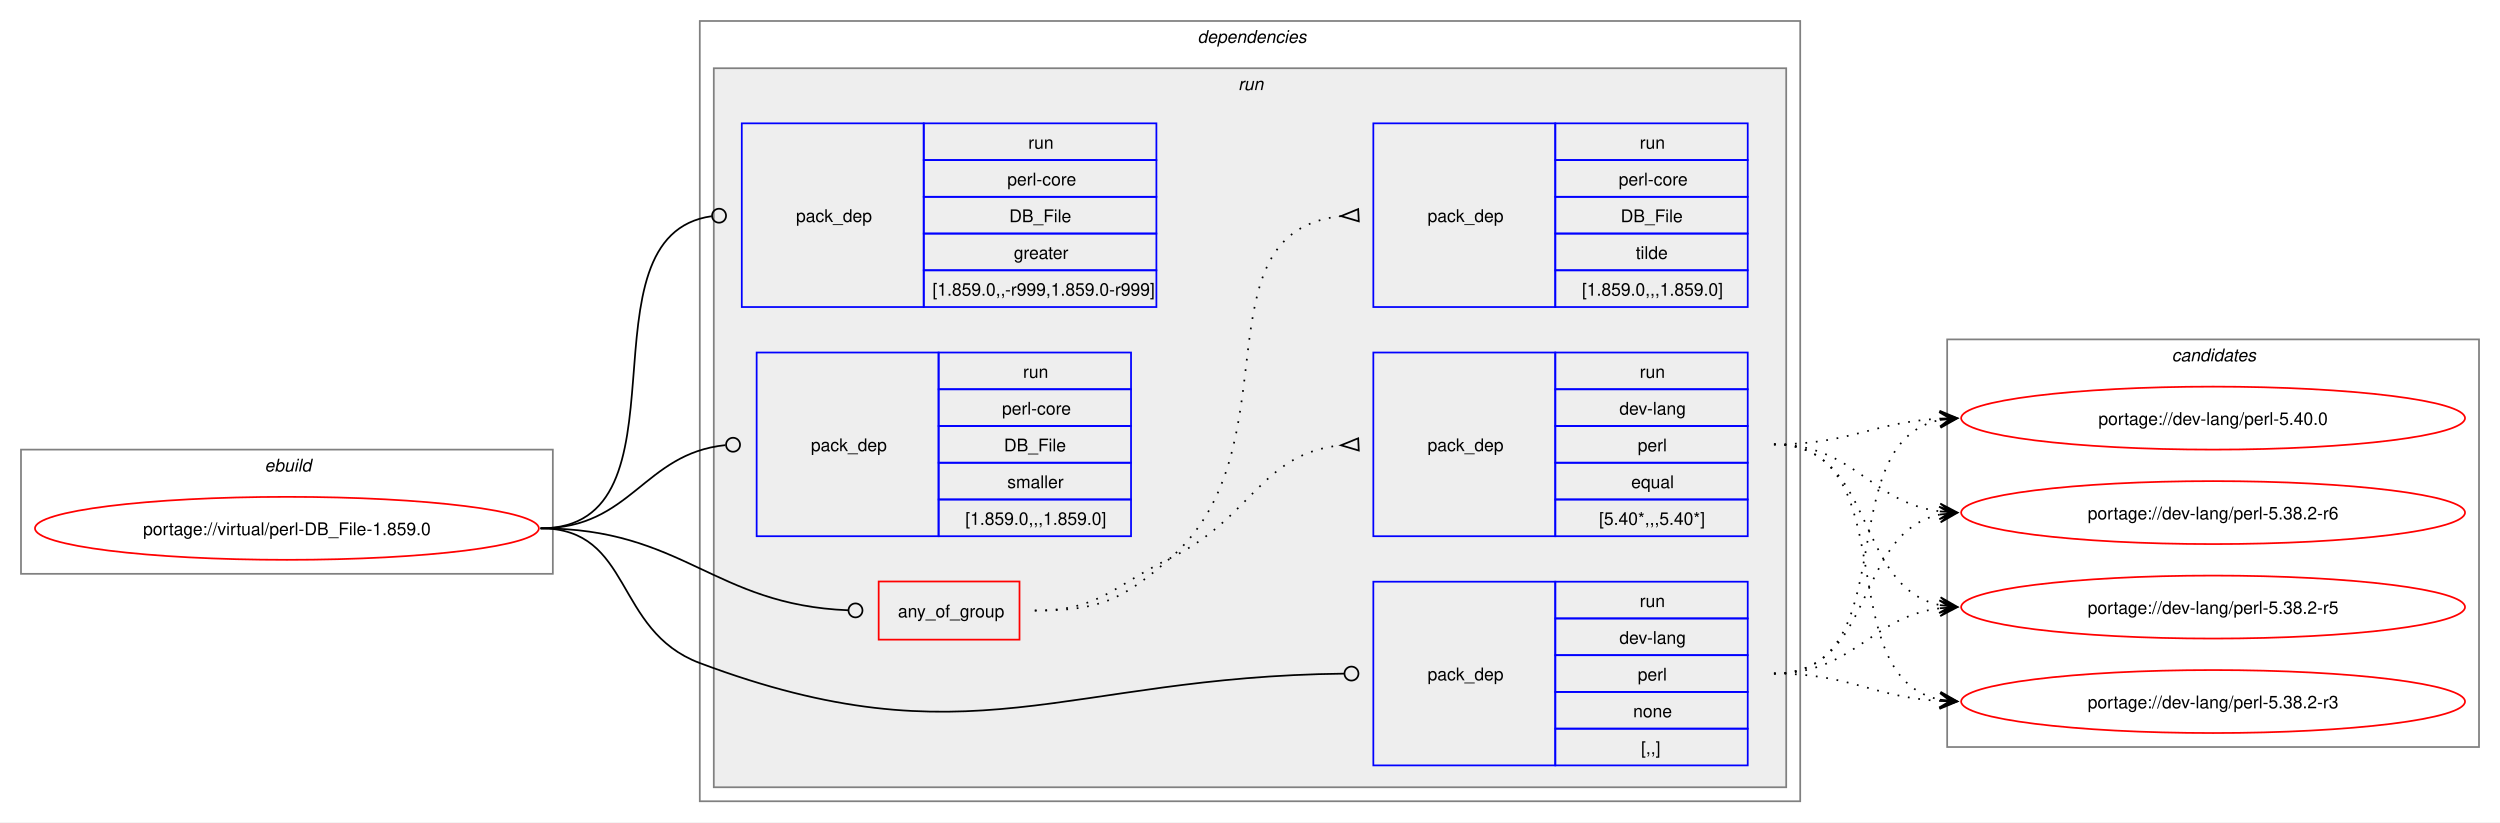
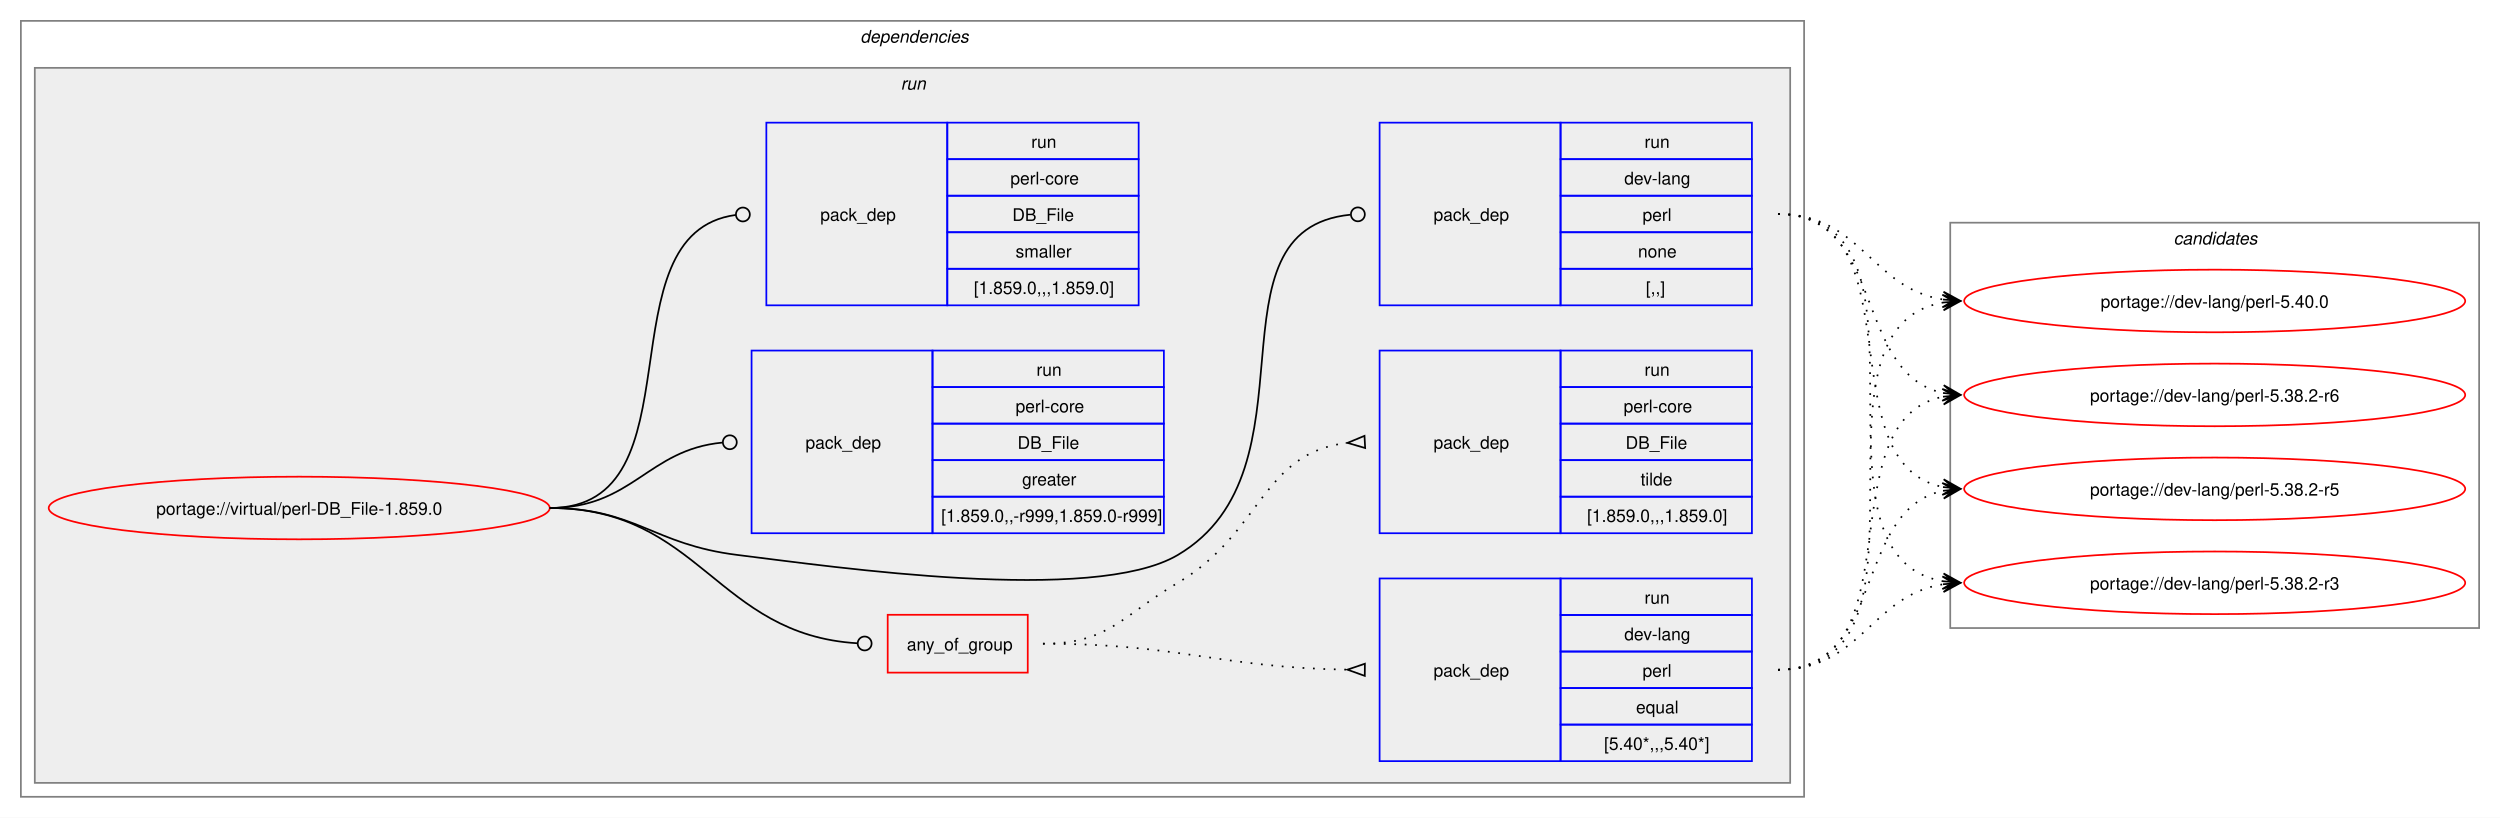
- <svg xmlns="http://www.w3.org/2000/svg" xmlns:xlink="http://www.w3.org/1999/xlink" width="1429pt" height="470pt" viewBox="0.00 0.00 1429.00 470.00">
+ <svg xmlns="http://www.w3.org/2000/svg" xmlns:xlink="http://www.w3.org/1999/xlink" width="1437pt" height="470pt" viewBox="0.00 0.00 1437.00 470.00">
  <g id="graph0" class="graph" transform="scale(1 1) rotate(0) translate(4 466)">
-     <polygon fill="white" stroke="none" points="-4,4 -4,-466 1425,-466 1425,4 -4,4" />
-     <g id="clust1" class="cluster">
-       <polygon fill="none" stroke="gray" points="8,-138 8,-209 312,-209 312,-138 8,-138" />
-       <text text-anchor="start" x="147.25" y="-196.5" font-family="Helvetica,sans-Serif" font-style="italic" font-size="10.00">ebuild</text>
-     </g>
+     <polygon fill="white" stroke="none" points="-4,4 -4,-466 1433,-466 1433,4 -4,4" />
    <g id="clust2" class="cluster">
-       <polygon fill="none" stroke="gray" points="396,-8 396,-454 1025,-454 1025,-8 396,-8" />
-       <text text-anchor="start" x="680.5" y="-441.5" font-family="Helvetica,sans-Serif" font-style="italic" font-size="10.00">dependencies</text>
+       <polygon fill="none" stroke="gray" points="8,-8 8,-454 1033,-454 1033,-8 8,-8" />
+       <text text-anchor="start" x="490.5" y="-441.5" font-family="Helvetica,sans-Serif" font-style="italic" font-size="10.00">dependencies</text>
    </g>
    <g id="clust5" class="cluster">
-       <polygon fill="#eeeeee" stroke="gray" points="404,-16 404,-427 1017,-427 1017,-16 404,-16" />
-       <text text-anchor="start" x="703.75" y="-414.5" font-family="Helvetica,sans-Serif" font-style="italic" font-size="10.00">run</text>
+       <polygon fill="#eeeeee" stroke="gray" points="16,-16 16,-427 1025,-427 1025,-16 16,-16" />
+       <text text-anchor="start" x="513.75" y="-414.5" font-family="Helvetica,sans-Serif" font-style="italic" font-size="10.00">run</text>
    </g>
    <g id="clust12" class="cluster">
-       <polygon fill="none" stroke="gray" points="1109,-39 1109,-272 1413,-272 1413,-39 1109,-39" />
-       <text text-anchor="start" x="1237.38" y="-259.5" font-family="Helvetica,sans-Serif" font-style="italic" font-size="10.00">candidates</text>
+       <polygon fill="none" stroke="gray" points="1117,-105 1117,-338 1421,-338 1421,-105 1117,-105" />
+       <text text-anchor="start" x="1245.38" y="-325.5" font-family="Helvetica,sans-Serif" font-style="italic" font-size="10.00">candidates</text>
    </g>
    <g id="node1" class="node">
      <g id="a_node1">
        <a xlink:href="../virtual/perl-DB_File-1.859.0.svg" xlink:title="portage://virtual/perl-DB_File-1.859.0">
-           <ellipse fill="none" stroke="red" cx="160" cy="-164" rx="144" ry="18" />
-           <text text-anchor="middle" x="160" y="-160.12" font-family="Helvetica,sans-Serif" font-size="10.00">portage://virtual/perl-DB_File-1.859.0</text>
+           <ellipse fill="none" stroke="red" cx="168" cy="-174" rx="144" ry="18" />
+           <text text-anchor="middle" x="168" y="-170.12" font-family="Helvetica,sans-Serif" font-size="10.00">portage://virtual/perl-DB_File-1.859.0</text>
        </a>
      </g>
    </g>
    <g id="node2" class="node">
-       <polygon fill="none" stroke="red" points="498.25,-100.38 498.25,-133.62 578.75,-133.62 578.75,-100.38 498.25,-100.38" />
-       <text text-anchor="start" x="509.25" y="-113.12" font-family="Helvetica,sans-Serif" font-size="10.00">any_of_group</text>
+       <polygon fill="none" stroke="red" points="506.25,-79.38 506.25,-112.62 586.75,-112.62 586.75,-79.38 506.25,-79.38" />
+       <text text-anchor="start" x="517.25" y="-92.12" font-family="Helvetica,sans-Serif" font-size="10.00">any_of_group</text>
    </g>
    <g id="edge3" class="edge">
-       <path fill="none" stroke="black" d="M305,-164C386.64,-164 403.72,-120.25 480.83,-117.17" />
-       <ellipse fill="none" stroke="black" cx="485" cy="-117.09" rx="4" ry="4" />
+       <path fill="none" stroke="black" d="M312,-174C398.47,-174 407.53,-101.09 488.86,-96.25" />
+       <ellipse fill="none" stroke="black" cx="493" cy="-96.13" rx="4" ry="4" />
    </g>
    <g id="node5" class="node">
-       <polygon fill="none" stroke="blue" points="781,-28.5 781,-133.5 885,-133.5 885,-28.5 781,-28.5" />
-       <text text-anchor="start" x="812" y="-77.12" font-family="Helvetica,sans-Serif" font-size="10.00">pack_dep</text>
-       <polygon fill="none" stroke="blue" points="885,-112.5 885,-133.5 995,-133.5 995,-112.5 885,-112.5" />
-       <text text-anchor="start" x="933.25" y="-119" font-family="Helvetica,sans-Serif" font-size="10.00">run</text>
-       <polygon fill="none" stroke="blue" points="885,-91.5 885,-112.5 995,-112.5 995,-91.5 885,-91.5" />
-       <text text-anchor="start" x="921.62" y="-98" font-family="Helvetica,sans-Serif" font-size="10.00">dev-lang</text>
-       <polygon fill="none" stroke="blue" points="885,-70.5 885,-91.5 995,-91.5 995,-70.5 885,-70.5" />
-       <text text-anchor="start" x="932.12" y="-77" font-family="Helvetica,sans-Serif" font-size="10.00">perl</text>
-       <polygon fill="none" stroke="blue" points="885,-49.5 885,-70.5 995,-70.5 995,-49.5 885,-49.5" />
-       <text text-anchor="start" x="929.5" y="-56" font-family="Helvetica,sans-Serif" font-size="10.00">none</text>
-       <polygon fill="none" stroke="blue" points="885,-28.5 885,-49.5 995,-49.5 995,-28.5 885,-28.5" />
-       <text text-anchor="start" x="934" y="-35" font-family="Helvetica,sans-Serif" font-size="10.00">[,,]</text>
+       <polygon fill="none" stroke="blue" points="789,-290.5 789,-395.5 893,-395.5 893,-290.5 789,-290.5" />
+       <text text-anchor="start" x="820" y="-339.12" font-family="Helvetica,sans-Serif" font-size="10.00">pack_dep</text>
+       <polygon fill="none" stroke="blue" points="893,-374.5 893,-395.5 1003,-395.5 1003,-374.5 893,-374.5" />
+       <text text-anchor="start" x="941.25" y="-381" font-family="Helvetica,sans-Serif" font-size="10.00">run</text>
+       <polygon fill="none" stroke="blue" points="893,-353.5 893,-374.5 1003,-374.5 1003,-353.5 893,-353.5" />
+       <text text-anchor="start" x="929.62" y="-360" font-family="Helvetica,sans-Serif" font-size="10.00">dev-lang</text>
+       <polygon fill="none" stroke="blue" points="893,-332.5 893,-353.5 1003,-353.5 1003,-332.5 893,-332.5" />
+       <text text-anchor="start" x="940.12" y="-339" font-family="Helvetica,sans-Serif" font-size="10.00">perl</text>
+       <polygon fill="none" stroke="blue" points="893,-311.5 893,-332.5 1003,-332.5 1003,-311.5 893,-311.5" />
+       <text text-anchor="start" x="937.5" y="-318" font-family="Helvetica,sans-Serif" font-size="10.00">none</text>
+       <polygon fill="none" stroke="blue" points="893,-290.5 893,-311.5 1003,-311.5 1003,-290.5 893,-290.5" />
+       <text text-anchor="start" x="942" y="-297" font-family="Helvetica,sans-Serif" font-size="10.00">[,,]</text>
    </g>
    <g id="edge4" class="edge">
-       <path fill="none" stroke="black" d="M305,-164C357.98,-164 346.4,-105.62 396,-87 550.13,-29.15 603.54,-79.18 764.27,-80.95" />
-       <ellipse fill="none" stroke="black" cx="768.5" cy="-80.98" rx="4" ry="4" />
+       <path fill="none" stroke="black" d="M312,-174C361.48,-174 370.89,-153.05 420,-147 475.8,-140.13 624.59,-118.4 673,-147 755.96,-196.01 686.2,-334 772.18,-342.58" />
+       <ellipse fill="none" stroke="black" cx="776.51" cy="-342.79" rx="4" ry="4" />
    </g>
    <g id="node6" class="node">
-       <polygon fill="none" stroke="blue" points="420,-290.5 420,-395.5 524,-395.5 524,-290.5 420,-290.5" />
-       <text text-anchor="start" x="451" y="-339.12" font-family="Helvetica,sans-Serif" font-size="10.00">pack_dep</text>
-       <polygon fill="none" stroke="blue" points="524,-374.5 524,-395.5 657,-395.5 657,-374.5 524,-374.5" />
-       <text text-anchor="start" x="583.75" y="-381" font-family="Helvetica,sans-Serif" font-size="10.00">run</text>
-       <polygon fill="none" stroke="blue" points="524,-353.5 524,-374.5 657,-374.5 657,-353.5 524,-353.5" />
-       <text text-anchor="start" x="571.75" y="-360" font-family="Helvetica,sans-Serif" font-size="10.00">perl-core</text>
-       <polygon fill="none" stroke="blue" points="524,-332.5 524,-353.5 657,-353.5 657,-332.5 524,-332.5" />
-       <text text-anchor="start" x="572.88" y="-339" font-family="Helvetica,sans-Serif" font-size="10.00">DB_File</text>
-       <polygon fill="none" stroke="blue" points="524,-311.5 524,-332.5 657,-332.5 657,-311.5 524,-311.5" />
-       <text text-anchor="start" x="575.5" y="-318" font-family="Helvetica,sans-Serif" font-size="10.00">greater</text>
-       <polygon fill="none" stroke="blue" points="524,-290.5 524,-311.5 657,-311.5 657,-290.5 524,-290.5" />
-       <text text-anchor="start" x="529" y="-297" font-family="Helvetica,sans-Serif" font-size="10.00">[1.859.0,,-r999,1.859.0-r999]</text>
+       <polygon fill="none" stroke="blue" points="428,-159.5 428,-264.5 532,-264.5 532,-159.5 428,-159.5" />
+       <text text-anchor="start" x="459" y="-208.12" font-family="Helvetica,sans-Serif" font-size="10.00">pack_dep</text>
+       <polygon fill="none" stroke="blue" points="532,-243.5 532,-264.5 665,-264.5 665,-243.5 532,-243.5" />
+       <text text-anchor="start" x="591.75" y="-250" font-family="Helvetica,sans-Serif" font-size="10.00">run</text>
+       <polygon fill="none" stroke="blue" points="532,-222.5 532,-243.5 665,-243.5 665,-222.5 532,-222.5" />
+       <text text-anchor="start" x="579.75" y="-229" font-family="Helvetica,sans-Serif" font-size="10.00">perl-core</text>
+       <polygon fill="none" stroke="blue" points="532,-201.5 532,-222.5 665,-222.5 665,-201.5 532,-201.5" />
+       <text text-anchor="start" x="580.88" y="-208" font-family="Helvetica,sans-Serif" font-size="10.00">DB_File</text>
+       <polygon fill="none" stroke="blue" points="532,-180.5 532,-201.5 665,-201.5 665,-180.5 532,-180.5" />
+       <text text-anchor="start" x="583.5" y="-187" font-family="Helvetica,sans-Serif" font-size="10.00">greater</text>
+       <polygon fill="none" stroke="blue" points="532,-159.5 532,-180.5 665,-180.5 665,-159.5 532,-159.5" />
+       <text text-anchor="start" x="537" y="-166" font-family="Helvetica,sans-Serif" font-size="10.00">[1.859.0,,-r999,1.859.0-r999]</text>
    </g>
    <g id="edge5" class="edge">
-       <path fill="none" stroke="black" d="M305,-164C394.5,-164 323.96,-331.31 402.83,-342.42" />
-       <ellipse fill="none" stroke="black" cx="407.01" cy="-342.7" rx="4" ry="4" />
+       <path fill="none" stroke="black" d="M312,-174C359.8,-174 368.2,-207.54 411.23,-211.6" />
+       <ellipse fill="none" stroke="black" cx="415.5" cy="-211.79" rx="4" ry="4" />
    </g>
    <g id="node7" class="node">
-       <polygon fill="none" stroke="blue" points="428.5,-159.5 428.5,-264.5 532.5,-264.5 532.5,-159.5 428.5,-159.5" />
-       <text text-anchor="start" x="459.5" y="-208.12" font-family="Helvetica,sans-Serif" font-size="10.00">pack_dep</text>
-       <polygon fill="none" stroke="blue" points="532.5,-243.5 532.5,-264.5 642.5,-264.5 642.5,-243.5 532.5,-243.5" />
-       <text text-anchor="start" x="580.75" y="-250" font-family="Helvetica,sans-Serif" font-size="10.00">run</text>
-       <polygon fill="none" stroke="blue" points="532.5,-222.5 532.5,-243.5 642.5,-243.5 642.5,-222.5 532.5,-222.5" />
-       <text text-anchor="start" x="568.75" y="-229" font-family="Helvetica,sans-Serif" font-size="10.00">perl-core</text>
-       <polygon fill="none" stroke="blue" points="532.5,-201.5 532.5,-222.5 642.5,-222.5 642.5,-201.5 532.5,-201.5" />
-       <text text-anchor="start" x="569.88" y="-208" font-family="Helvetica,sans-Serif" font-size="10.00">DB_File</text>
-       <polygon fill="none" stroke="blue" points="532.5,-180.5 532.5,-201.5 642.5,-201.5 642.5,-180.5 532.5,-180.5" />
-       <text text-anchor="start" x="571.75" y="-187" font-family="Helvetica,sans-Serif" font-size="10.00">smaller</text>
-       <polygon fill="none" stroke="blue" points="532.5,-159.5 532.5,-180.5 642.5,-180.5 642.5,-159.5 532.5,-159.5" />
-       <text text-anchor="start" x="547.75" y="-166" font-family="Helvetica,sans-Serif" font-size="10.00">[1.859.0,,,1.859.0]</text>
+       <polygon fill="none" stroke="blue" points="436.5,-290.5 436.5,-395.5 540.5,-395.5 540.5,-290.5 436.5,-290.5" />
+       <text text-anchor="start" x="467.5" y="-339.12" font-family="Helvetica,sans-Serif" font-size="10.00">pack_dep</text>
+       <polygon fill="none" stroke="blue" points="540.5,-374.5 540.5,-395.5 650.5,-395.5 650.5,-374.5 540.5,-374.5" />
+       <text text-anchor="start" x="588.75" y="-381" font-family="Helvetica,sans-Serif" font-size="10.00">run</text>
+       <polygon fill="none" stroke="blue" points="540.5,-353.5 540.5,-374.5 650.5,-374.5 650.5,-353.5 540.5,-353.5" />
+       <text text-anchor="start" x="576.75" y="-360" font-family="Helvetica,sans-Serif" font-size="10.00">perl-core</text>
+       <polygon fill="none" stroke="blue" points="540.5,-332.5 540.5,-353.5 650.5,-353.5 650.5,-332.5 540.5,-332.5" />
+       <text text-anchor="start" x="577.88" y="-339" font-family="Helvetica,sans-Serif" font-size="10.00">DB_File</text>
+       <polygon fill="none" stroke="blue" points="540.5,-311.5 540.5,-332.5 650.5,-332.5 650.5,-311.5 540.5,-311.5" />
+       <text text-anchor="start" x="579.75" y="-318" font-family="Helvetica,sans-Serif" font-size="10.00">smaller</text>
+       <polygon fill="none" stroke="blue" points="540.5,-290.5 540.5,-311.5 650.5,-311.5 650.5,-290.5 540.5,-290.5" />
+       <text text-anchor="start" x="555.75" y="-297" font-family="Helvetica,sans-Serif" font-size="10.00">[1.859.0,,,1.859.0]</text>
    </g>
    <g id="edge6" class="edge">
-       <path fill="none" stroke="black" d="M305,-164C357.05,-164 363.69,-206.72 410.6,-211.56" />
-       <ellipse fill="none" stroke="black" cx="415.01" cy="-211.78" rx="4" ry="4" />
+       <path fill="none" stroke="black" d="M312,-174C399.96,-174 340.76,-331.96 418.95,-342.45" />
+       <ellipse fill="none" stroke="black" cx="423.01" cy="-342.71" rx="4" ry="4" />
    </g>
    <g id="node3" class="node">
-       <polygon fill="none" stroke="blue" points="781,-159.5 781,-264.5 885,-264.5 885,-159.5 781,-159.5" />
-       <text text-anchor="start" x="812" y="-208.12" font-family="Helvetica,sans-Serif" font-size="10.00">pack_dep</text>
-       <polygon fill="none" stroke="blue" points="885,-243.5 885,-264.5 995,-264.5 995,-243.5 885,-243.5" />
-       <text text-anchor="start" x="933.25" y="-250" font-family="Helvetica,sans-Serif" font-size="10.00">run</text>
-       <polygon fill="none" stroke="blue" points="885,-222.5 885,-243.5 995,-243.5 995,-222.5 885,-222.5" />
-       <text text-anchor="start" x="921.62" y="-229" font-family="Helvetica,sans-Serif" font-size="10.00">dev-lang</text>
-       <polygon fill="none" stroke="blue" points="885,-201.5 885,-222.5 995,-222.5 995,-201.5 885,-201.5" />
-       <text text-anchor="start" x="932.12" y="-208" font-family="Helvetica,sans-Serif" font-size="10.00">perl</text>
-       <polygon fill="none" stroke="blue" points="885,-180.5 885,-201.5 995,-201.5 995,-180.5 885,-180.5" />
-       <text text-anchor="start" x="928.38" y="-187" font-family="Helvetica,sans-Serif" font-size="10.00">equal</text>
-       <polygon fill="none" stroke="blue" points="885,-159.5 885,-180.5 995,-180.5 995,-159.5 885,-159.5" />
-       <text text-anchor="start" x="910" y="-166" font-family="Helvetica,sans-Serif" font-size="10.00">[5.40*,,,5.40*]</text>
+       <polygon fill="none" stroke="blue" points="789,-28.5 789,-133.5 893,-133.5 893,-28.5 789,-28.5" />
+       <text text-anchor="start" x="820" y="-77.12" font-family="Helvetica,sans-Serif" font-size="10.00">pack_dep</text>
+       <polygon fill="none" stroke="blue" points="893,-112.5 893,-133.5 1003,-133.5 1003,-112.5 893,-112.5" />
+       <text text-anchor="start" x="941.25" y="-119" font-family="Helvetica,sans-Serif" font-size="10.00">run</text>
+       <polygon fill="none" stroke="blue" points="893,-91.5 893,-112.5 1003,-112.5 1003,-91.5 893,-91.5" />
+       <text text-anchor="start" x="929.62" y="-98" font-family="Helvetica,sans-Serif" font-size="10.00">dev-lang</text>
+       <polygon fill="none" stroke="blue" points="893,-70.5 893,-91.5 1003,-91.5 1003,-70.5 893,-70.5" />
+       <text text-anchor="start" x="940.12" y="-77" font-family="Helvetica,sans-Serif" font-size="10.00">perl</text>
+       <polygon fill="none" stroke="blue" points="893,-49.5 893,-70.5 1003,-70.5 1003,-49.5 893,-49.5" />
+       <text text-anchor="start" x="936.38" y="-56" font-family="Helvetica,sans-Serif" font-size="10.00">equal</text>
+       <polygon fill="none" stroke="blue" points="893,-28.5 893,-49.5 1003,-49.5 1003,-28.5 893,-28.5" />
+       <text text-anchor="start" x="918" y="-35" font-family="Helvetica,sans-Serif" font-size="10.00">[5.40*,,,5.40*]</text>
    </g>
    <g id="edge1" class="edge">
-       <path fill="none" stroke="black" stroke-dasharray="1,5" d="M587.5,-117C624.44,-117 631.83,-130.75 665,-147 711.97,-170.01 716.54,-206.71 762.53,-211.48" />
-       <polygon fill="none" stroke="black" points="772.33,-215.47 762.51,-211.48 772.67,-208.48 772.33,-215.47" />
+       <path fill="none" stroke="black" stroke-dasharray="1,5" d="M595.5,-96C674.66,-96 696.45,-82.26 770.67,-81.08" />
+       <polygon fill="none" stroke="black" points="780.53,-84.5 770.5,-81.08 780.47,-77.5 780.53,-84.5" />
    </g>
    <g id="node4" class="node">
-       <polygon fill="none" stroke="blue" points="781,-290.5 781,-395.5 885,-395.5 885,-290.5 781,-290.5" />
-       <text text-anchor="start" x="812" y="-339.12" font-family="Helvetica,sans-Serif" font-size="10.00">pack_dep</text>
-       <polygon fill="none" stroke="blue" points="885,-374.5 885,-395.5 995,-395.5 995,-374.5 885,-374.5" />
-       <text text-anchor="start" x="933.25" y="-381" font-family="Helvetica,sans-Serif" font-size="10.00">run</text>
-       <polygon fill="none" stroke="blue" points="885,-353.5 885,-374.5 995,-374.5 995,-353.5 885,-353.5" />
-       <text text-anchor="start" x="921.25" y="-360" font-family="Helvetica,sans-Serif" font-size="10.00">perl-core</text>
-       <polygon fill="none" stroke="blue" points="885,-332.5 885,-353.5 995,-353.5 995,-332.5 885,-332.5" />
-       <text text-anchor="start" x="922.38" y="-339" font-family="Helvetica,sans-Serif" font-size="10.00">DB_File</text>
-       <polygon fill="none" stroke="blue" points="885,-311.5 885,-332.5 995,-332.5 995,-311.5 885,-311.5" />
-       <text text-anchor="start" x="931" y="-318" font-family="Helvetica,sans-Serif" font-size="10.00">tilde</text>
-       <polygon fill="none" stroke="blue" points="885,-290.5 885,-311.5 995,-311.5 995,-290.5 885,-290.5" />
-       <text text-anchor="start" x="900.25" y="-297" font-family="Helvetica,sans-Serif" font-size="10.00">[1.859.0,,,1.859.0]</text>
+       <polygon fill="none" stroke="blue" points="789,-159.5 789,-264.5 893,-264.5 893,-159.5 789,-159.5" />
+       <text text-anchor="start" x="820" y="-208.12" font-family="Helvetica,sans-Serif" font-size="10.00">pack_dep</text>
+       <polygon fill="none" stroke="blue" points="893,-243.5 893,-264.5 1003,-264.5 1003,-243.5 893,-243.5" />
+       <text text-anchor="start" x="941.25" y="-250" font-family="Helvetica,sans-Serif" font-size="10.00">run</text>
+       <polygon fill="none" stroke="blue" points="893,-222.5 893,-243.5 1003,-243.5 1003,-222.5 893,-222.5" />
+       <text text-anchor="start" x="929.25" y="-229" font-family="Helvetica,sans-Serif" font-size="10.00">perl-core</text>
+       <polygon fill="none" stroke="blue" points="893,-201.5 893,-222.5 1003,-222.5 1003,-201.5 893,-201.5" />
+       <text text-anchor="start" x="930.38" y="-208" font-family="Helvetica,sans-Serif" font-size="10.00">DB_File</text>
+       <polygon fill="none" stroke="blue" points="893,-180.5 893,-201.5 1003,-201.5 1003,-180.5 893,-180.5" />
+       <text text-anchor="start" x="939" y="-187" font-family="Helvetica,sans-Serif" font-size="10.00">tilde</text>
+       <polygon fill="none" stroke="blue" points="893,-159.5 893,-180.5 1003,-180.5 1003,-159.5 893,-159.5" />
+       <text text-anchor="start" x="908.25" y="-166" font-family="Helvetica,sans-Serif" font-size="10.00">[1.859.0,,,1.859.0]</text>
    </g>
    <g id="edge2" class="edge">
-       <path fill="none" stroke="black" stroke-dasharray="1,5" d="M587.5,-117C624.44,-117 637.19,-122.69 665,-147 737.11,-210.02 678.27,-333.4 762.6,-342.47" />
-       <polygon fill="none" stroke="black" points="772.32,-346.47 762.51,-342.47 772.68,-339.48 772.32,-346.47" />
+       <path fill="none" stroke="black" stroke-dasharray="1,5" d="M595.5,-96C633.29,-96 640.46,-111.77 673,-131 721.42,-159.62 721.24,-205.77 770.47,-211.43" />
+       <polygon fill="none" stroke="black" points="780.31,-215.47 770.52,-211.43 780.69,-208.48 780.31,-215.47" />
    </g>
    <g id="node8" class="node">
      <g id="a_node8">
        <a xlink:href="../dev-lang/perl-5.40.0.svg" xlink:title="portage://dev-lang/perl-5.40.0">
-           <ellipse fill="none" stroke="red" cx="1261" cy="-227" rx="144" ry="18" />
-           <text text-anchor="middle" x="1261" y="-223.12" font-family="Helvetica,sans-Serif" font-size="10.00">portage://dev-lang/perl-5.40.0</text>
+           <ellipse fill="none" stroke="red" cx="1269" cy="-293" rx="144" ry="18" />
+           <text text-anchor="middle" x="1269" y="-289.12" font-family="Helvetica,sans-Serif" font-size="10.00">portage://dev-lang/perl-5.40.0</text>
        </a>
      </g>
    </g>
    <g id="edge7" class="edge">
-       <path fill="none" stroke="black" stroke-dasharray="1,5" d="M1010,-212C1053.68,-212 1066.39,-224.64 1104.99,-226.71" />
-       <polygon fill="black" stroke="black" points="1114.78,-226.97 1104.67,-231.21 1111,-226.87 1104.79,-226.71 1104.79,-226.71 1104.79,-226.71 1111,-226.87 1104.9,-222.21 1114.78,-226.97" />
+       <path fill="none" stroke="black" stroke-dasharray="1,5" d="M1018,-81C1119.33,-81 1026.33,-277.16 1112.85,-292.1" />
+       <polygon fill="black" stroke="black" points="1122.79,-292.9 1112.46,-296.58 1119.02,-292.6 1112.82,-292.1 1112.82,-292.1 1112.82,-292.1 1119.02,-292.6 1113.18,-287.61 1122.79,-292.9" />
    </g>
    <g id="node9" class="node">
      <g id="a_node9">
        <a xlink:href="../dev-lang/perl-5.38.2-r6.svg" xlink:title="portage://dev-lang/perl-5.38.2-r6">
-           <ellipse fill="none" stroke="red" cx="1261" cy="-173" rx="144" ry="18" />
-           <text text-anchor="middle" x="1261" y="-169.12" font-family="Helvetica,sans-Serif" font-size="10.00">portage://dev-lang/perl-5.38.2-r6</text>
+           <ellipse fill="none" stroke="red" cx="1269" cy="-239" rx="144" ry="18" />
+           <text text-anchor="middle" x="1269" y="-235.12" font-family="Helvetica,sans-Serif" font-size="10.00">portage://dev-lang/perl-5.38.2-r6</text>
        </a>
      </g>
    </g>
    <g id="edge8" class="edge">
-       <path fill="none" stroke="black" stroke-dasharray="1,5" d="M1010,-212C1056.28,-212 1064.65,-178.86 1105.01,-173.68" />
-       <polygon fill="black" stroke="black" points="1114.78,-173.07 1105.08,-178.18 1111.01,-173.31 1104.8,-173.69 1104.8,-173.69 1104.8,-173.69 1111.01,-173.31 1104.53,-169.2 1114.78,-173.07" />
+       <path fill="none" stroke="black" stroke-dasharray="1,5" d="M1018,-81C1098.6,-81 1045.03,-224.53 1113.05,-237.99" />
+       <polygon fill="black" stroke="black" points="1122.79,-238.89 1112.42,-242.45 1119.02,-238.54 1112.83,-237.97 1112.83,-237.97 1112.83,-237.97 1119.02,-238.54 1113.24,-233.49 1122.79,-238.89" />
    </g>
    <g id="node10" class="node">
      <g id="a_node10">
        <a xlink:href="../dev-lang/perl-5.38.2-r5.svg" xlink:title="portage://dev-lang/perl-5.38.2-r5">
-           <ellipse fill="none" stroke="red" cx="1261" cy="-119" rx="144" ry="18" />
-           <text text-anchor="middle" x="1261" y="-115.12" font-family="Helvetica,sans-Serif" font-size="10.00">portage://dev-lang/perl-5.38.2-r5</text>
+           <ellipse fill="none" stroke="red" cx="1269" cy="-185" rx="144" ry="18" />
+           <text text-anchor="middle" x="1269" y="-181.12" font-family="Helvetica,sans-Serif" font-size="10.00">portage://dev-lang/perl-5.38.2-r5</text>
        </a>
      </g>
    </g>
    <g id="edge9" class="edge">
-       <path fill="none" stroke="black" stroke-dasharray="1,5" d="M1010,-212C1068.63,-212 1055.48,-130.6 1104.86,-120.11" />
-       <polygon fill="black" stroke="black" points="1114.79,-119.12 1105.28,-124.59 1111.02,-119.5 1104.84,-120.11 1104.84,-120.11 1104.84,-120.11 1111.02,-119.5 1104.39,-115.63 1114.79,-119.12" />
+       <path fill="none" stroke="black" stroke-dasharray="1,5" d="M1018,-81C1080,-81 1060.81,-172.79 1112.98,-183.9" />
+       <polygon fill="black" stroke="black" points="1122.79,-184.88 1112.39,-188.37 1119.02,-184.5 1112.84,-183.89 1112.84,-183.89 1112.84,-183.89 1119.02,-184.5 1113.28,-179.41 1122.79,-184.88" />
    </g>
    <g id="node11" class="node">
      <g id="a_node11">
        <a xlink:href="../dev-lang/perl-5.38.2-r3.svg" xlink:title="portage://dev-lang/perl-5.38.2-r3">
-           <ellipse fill="none" stroke="red" cx="1261" cy="-65" rx="144" ry="18" />
-           <text text-anchor="middle" x="1261" y="-61.12" font-family="Helvetica,sans-Serif" font-size="10.00">portage://dev-lang/perl-5.38.2-r3</text>
+           <ellipse fill="none" stroke="red" cx="1269" cy="-131" rx="144" ry="18" />
+           <text text-anchor="middle" x="1269" y="-127.12" font-family="Helvetica,sans-Serif" font-size="10.00">portage://dev-lang/perl-5.38.2-r3</text>
        </a>
      </g>
    </g>
    <g id="edge10" class="edge">
-       <path fill="none" stroke="black" stroke-dasharray="1,5" d="M1010,-212C1086.61,-212 1040.51,-79 1105.14,-66.02" />
-       <polygon fill="black" stroke="black" points="1114.79,-65.11 1105.25,-70.53 1111.02,-65.47 1104.83,-66.05 1104.83,-66.05 1104.83,-66.05 1111.02,-65.47 1104.41,-61.57 1114.79,-65.11" />
+       <path fill="none" stroke="black" stroke-dasharray="1,5" d="M1018,-81C1066.12,-81 1071.34,-123.67 1112.93,-130.17" />
+       <polygon fill="black" stroke="black" points="1122.78,-130.91 1112.48,-134.65 1119.01,-130.63 1112.81,-130.17 1112.81,-130.17 1112.81,-130.17 1119.01,-130.63 1113.15,-125.68 1122.78,-130.91" />
    </g>
    <g id="edge11" class="edge">
-       <path fill="none" stroke="black" stroke-dasharray="1,5" d="M1010,-81C1086.27,-81 1040.8,-213.09 1105.18,-225.99" />
-       <polygon fill="black" stroke="black" points="1114.79,-226.89 1104.41,-230.44 1111.02,-226.53 1104.83,-225.96 1104.83,-225.96 1104.83,-225.96 1111.02,-226.53 1105.25,-221.48 1114.79,-226.89" />
+       <path fill="none" stroke="black" stroke-dasharray="1,5" d="M1018,-343C1066.12,-343 1071.34,-300.33 1112.93,-293.83" />
+       <polygon fill="black" stroke="black" points="1122.78,-293.09 1113.15,-298.32 1119.01,-293.37 1112.81,-293.83 1112.81,-293.83 1112.81,-293.83 1119.01,-293.37 1112.48,-289.35 1122.78,-293.09" />
    </g>
    <g id="edge12" class="edge">
-       <path fill="none" stroke="black" stroke-dasharray="1,5" d="M1010,-81C1068.36,-81 1055.7,-161.52 1104.91,-171.9" />
-       <polygon fill="black" stroke="black" points="1114.79,-172.88 1104.39,-176.37 1111.02,-172.51 1104.84,-171.9 1104.84,-171.9 1104.84,-171.9 1111.02,-172.51 1105.28,-167.42 1114.79,-172.88" />
+       <path fill="none" stroke="black" stroke-dasharray="1,5" d="M1018,-343C1080,-343 1060.81,-251.21 1112.98,-240.1" />
+       <polygon fill="black" stroke="black" points="1122.79,-239.12 1113.28,-244.59 1119.02,-239.5 1112.84,-240.11 1112.84,-240.11 1112.84,-240.11 1119.02,-239.5 1112.39,-235.63 1122.79,-239.12" />
    </g>
    <g id="edge13" class="edge">
-       <path fill="none" stroke="black" stroke-dasharray="1,5" d="M1010,-81C1056.14,-81 1064.76,-113.29 1105.04,-118.34" />
-       <polygon fill="black" stroke="black" points="1114.78,-118.93 1104.53,-122.82 1111.01,-118.7 1104.8,-118.33 1104.8,-118.33 1104.8,-118.33 1111.01,-118.7 1105.07,-113.83 1114.78,-118.93" />
+       <path fill="none" stroke="black" stroke-dasharray="1,5" d="M1018,-343C1098.6,-343 1045.03,-199.47 1113.05,-186.01" />
+       <polygon fill="black" stroke="black" points="1122.79,-185.11 1113.24,-190.51 1119.02,-185.46 1112.83,-186.03 1112.83,-186.03 1112.83,-186.03 1119.02,-185.46 1112.42,-181.55 1122.79,-185.11" />
    </g>
    <g id="edge14" class="edge">
-       <path fill="none" stroke="black" stroke-dasharray="1,5" d="M1010,-81C1053.74,-81 1066.35,-67.52 1104.98,-65.31" />
-       <polygon fill="black" stroke="black" points="1114.78,-65.03 1104.91,-69.81 1111,-65.14 1104.79,-65.31 1104.79,-65.31 1104.79,-65.31 1111,-65.14 1104.66,-60.81 1114.78,-65.03" />
+       <path fill="none" stroke="black" stroke-dasharray="1,5" d="M1018,-343C1119.33,-343 1026.33,-146.84 1112.85,-131.9" />
+       <polygon fill="black" stroke="black" points="1122.79,-131.1 1113.18,-136.39 1119.02,-131.4 1112.82,-131.9 1112.82,-131.9 1112.82,-131.9 1119.02,-131.4 1112.46,-127.42 1122.79,-131.1" />
    </g>
  </g>
</svg>
